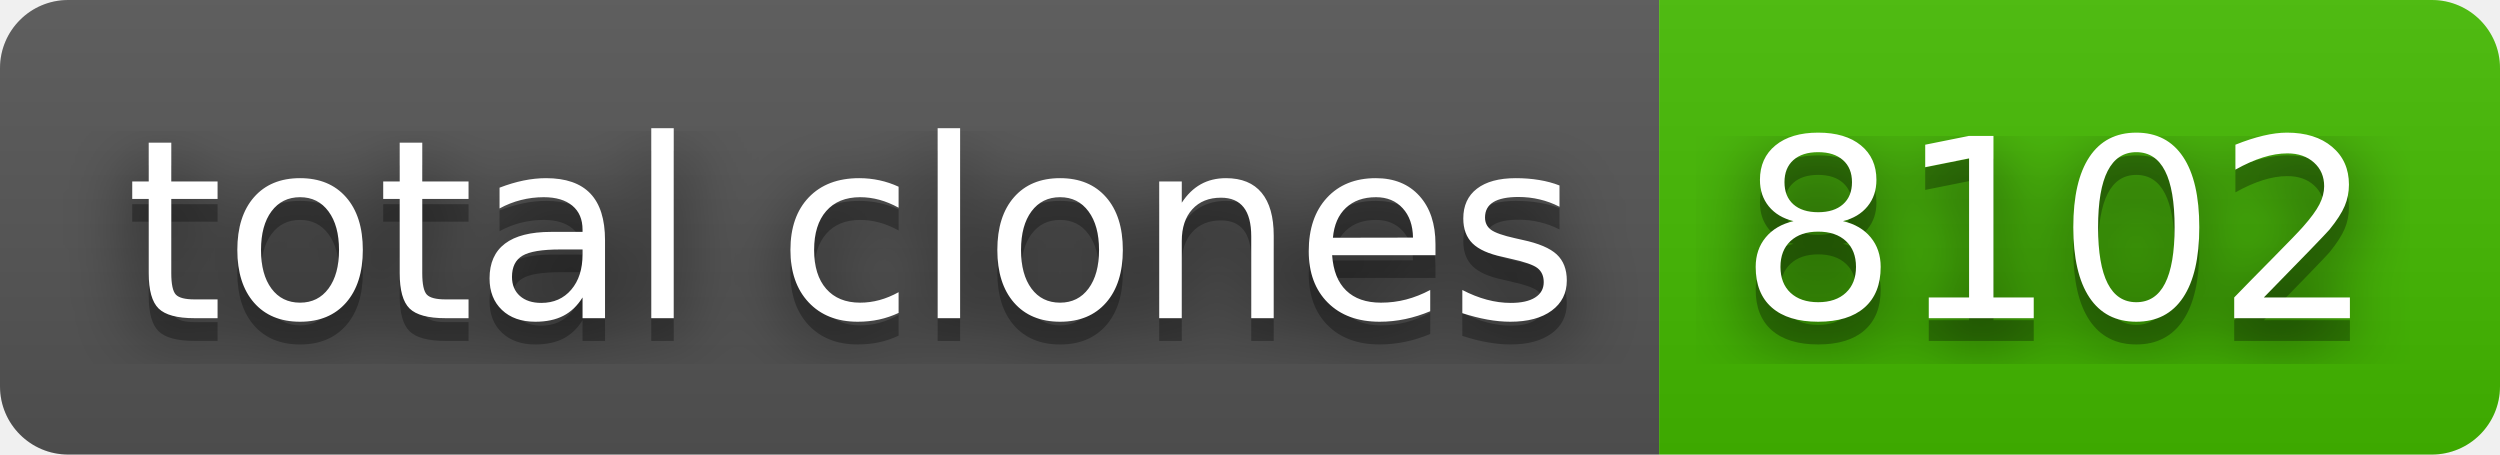
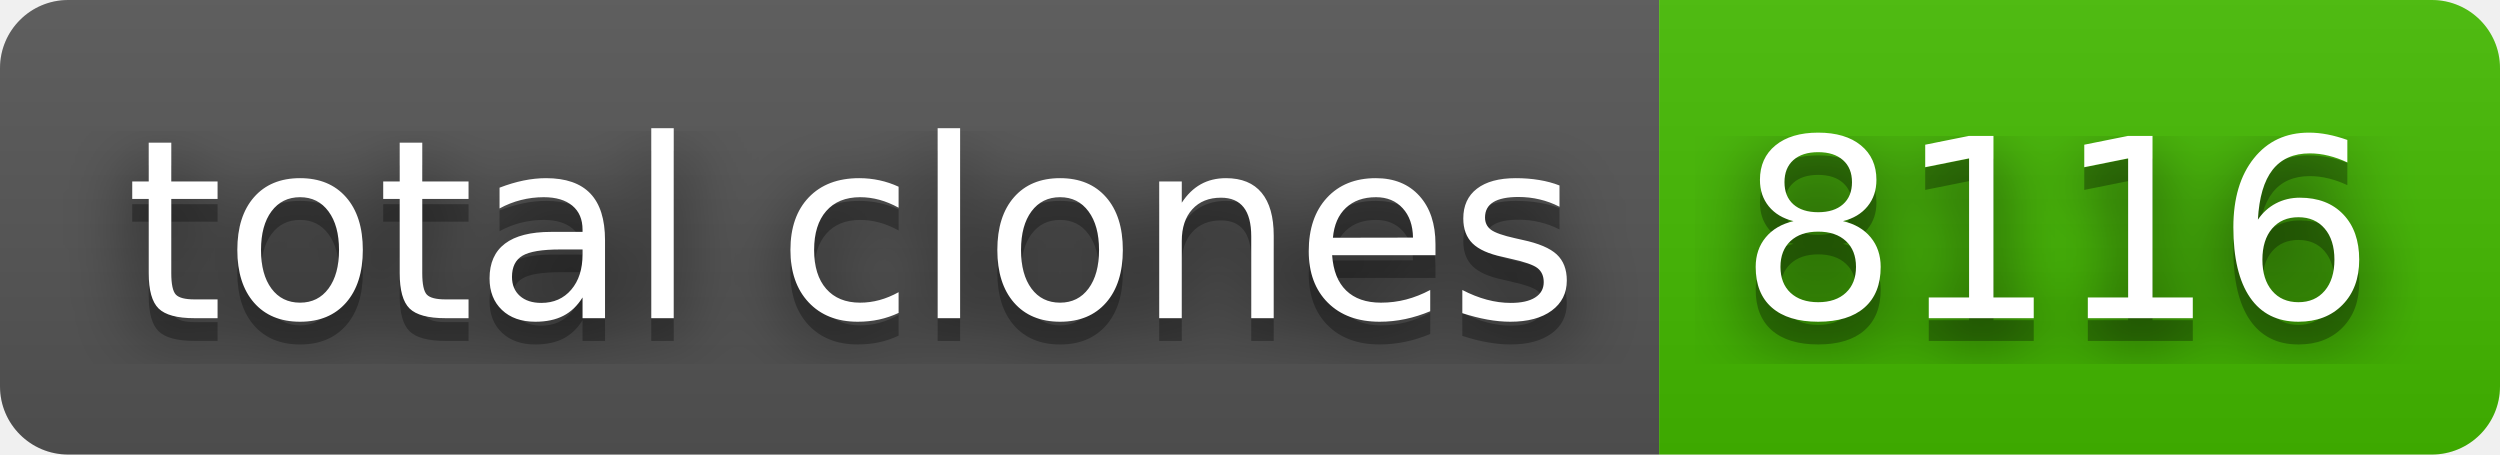
- <svg xmlns="http://www.w3.org/2000/svg" width="110" height="20" role="img" aria-label="total clones: 8102">
+ <svg xmlns="http://www.w3.org/2000/svg" width="110" height="20" role="img" aria-label="total clones: 8116">
  <filter id="blur">
    <feGaussianBlur stdDeviation="16" />
  </filter>
  <linearGradient id="s" x2="0" y2="100%">
    <stop offset="0" stop-color="#bbb" stop-opacity=".1" />
    <stop offset="1" stop-opacity=".1" />
  </linearGradient>
  <clipPath id="r">
    <rect width="110" height="20" rx="3" />
  </clipPath>
  <g clip-path="url(#r)">
    <rect width="73" height="20" fill="#555" />
    <rect x="73" width="37" height="20" fill="#4b0" />
    <rect width="110" height="20" fill="url(#s)" />
  </g>
  <g fill="#fff" text-anchor="middle" font-family="Verdana,Geneva,DejaVu Sans,sans-serif" text-rendering="geometricPrecision" font-size="110">
    <g transform="scale(.1)">
      <g aria-hidden="true" fill="#010101">
        <text x="375" y="150" fill-opacity=".8" filter="url(#blur)" textLength="630">total clones</text>
        <text x="375" y="150" fill-opacity=".3" textLength="630">total clones</text>
      </g>
      <text x="375" y="140" textLength="630">total clones</text>
    </g>
    <g transform="scale(.1)">
      <g aria-hidden="true" fill="#010101">
-         <text x="905" y="150" fill-opacity=".8" filter="url(#blur)" textLength="270">8102</text>
-         <text x="905" y="150" fill-opacity=".3" textLength="270">8102</text>
+         <text x="905" y="150" fill-opacity=".8" filter="url(#blur)" textLength="270">8116</text>
+         <text x="905" y="150" fill-opacity=".3" textLength="270">8116</text>
      </g>
-       <text x="905" y="140" textLength="270">8102</text>
+       <text x="905" y="140" textLength="270">8116</text>
    </g>
  </g>
</svg>
